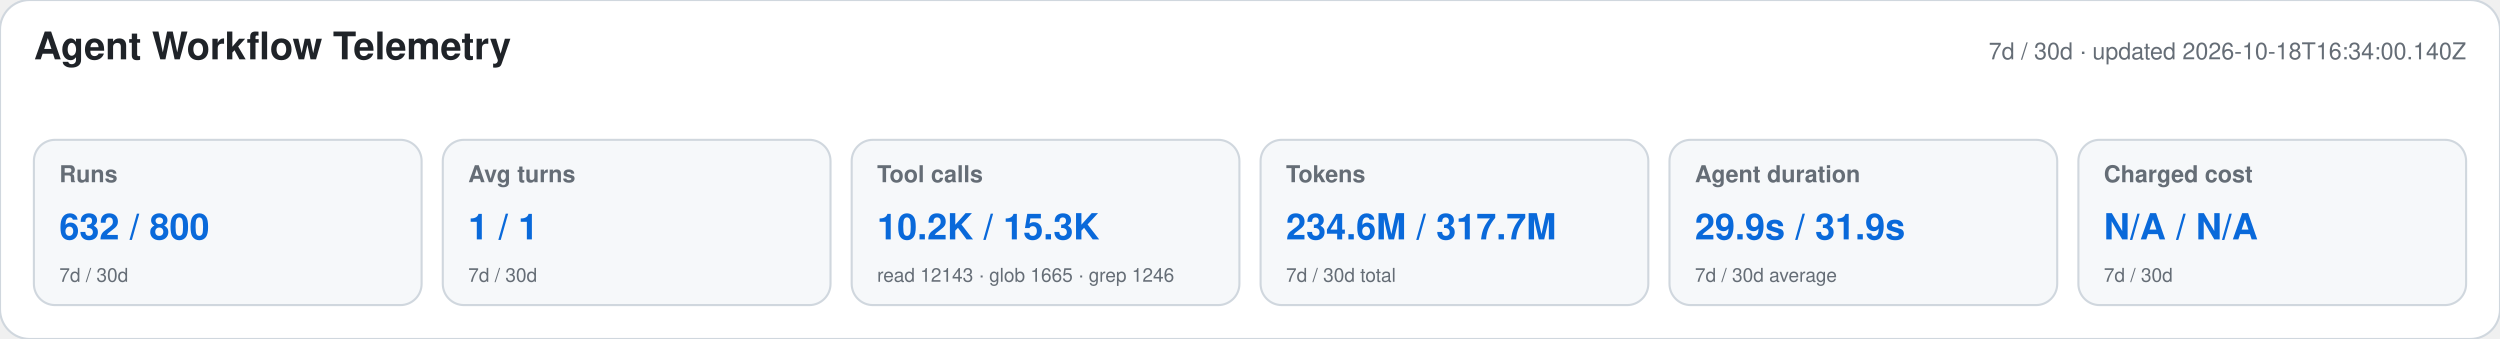
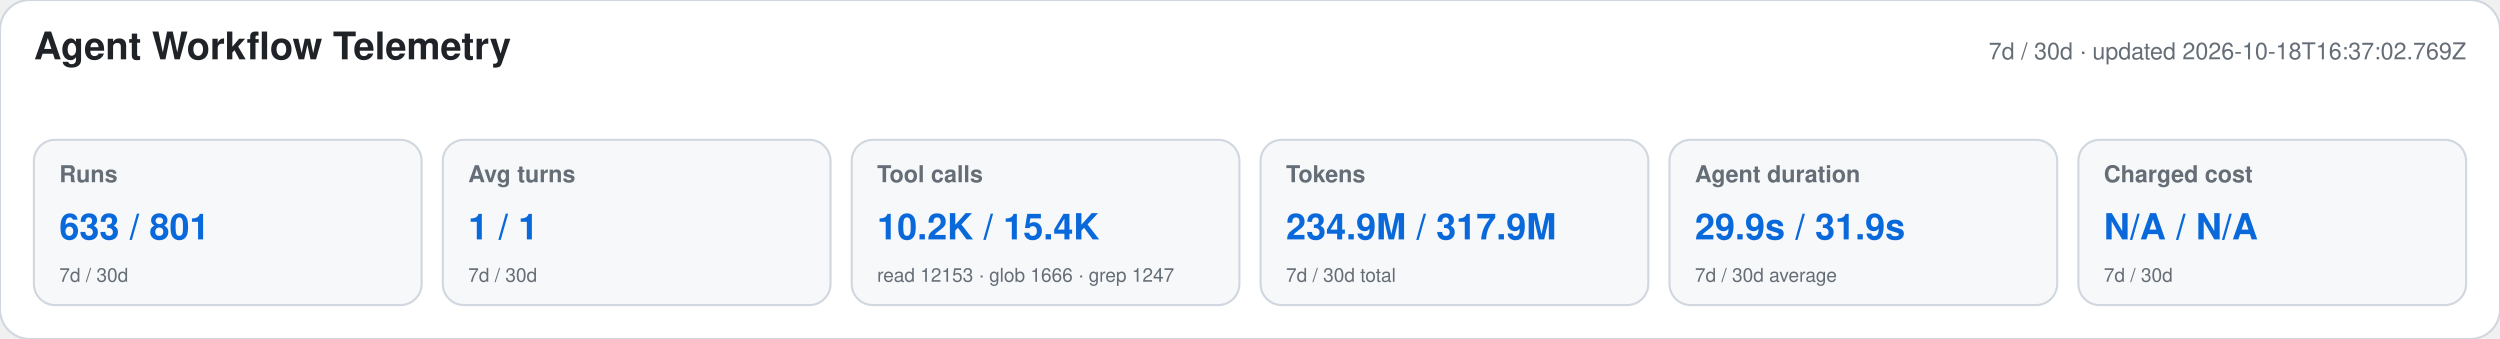
<svg xmlns="http://www.w3.org/2000/svg" width="1180" height="160" viewBox="0 0 1180 160" role="img" aria-labelledby="title desc">
  <style>text{font-family:-apple-system,BlinkMacSystemFont,"Segoe UI",Helvetica,Arial,sans-serif}.heading{font-size:18px;font-weight:650;fill:#1f2328}.meta,.label,.secondary{fill:#656d76}.meta,.label{font-size:11px}.label{font-weight:600}.primary{font-size:17px;font-weight:700;fill:#0969da}.secondary{font-size:9px}</style>
  <rect width="1180" height="160" rx="14" fill="#ffffff" stroke="#d0d7de" />
  <text x="16" y="28" class="heading">Agent Workflow Telemetry</text>
-   <text x="1164" y="28" text-anchor="end" class="meta">7d / 30d · updated 2026-10-18T16:34:00.140Z</text>
+   <text x="1164" y="28" text-anchor="end" class="meta">7d / 30d · updated 2026-10-18T16:37:02.769Z</text>
  <g>
    <rect x="16" y="66" width="183" height="78" rx="10" fill="#f6f8fa" stroke="#d0d7de" />
    <text x="28" y="86" class="label">Runs</text>
-     <text x="28" y="113" class="primary">632 / 800</text>
+     <text x="28" y="113" class="primary">633 / 801</text>
    <text x="28" y="133" class="secondary">7d / 30d</text>
  </g>
  <g>
    <rect x="209" y="66" width="183" height="78" rx="10" fill="#f6f8fa" stroke="#d0d7de" />
    <text x="221" y="86" class="label">Avg turns</text>
    <text x="221" y="113" class="primary">1 / 1</text>
    <text x="221" y="133" class="secondary">7d / 30d</text>
  </g>
  <g>
    <rect x="402" y="66" width="183" height="78" rx="10" fill="#f6f8fa" stroke="#d0d7de" />
    <text x="414" y="86" class="label">Tool calls</text>
-     <text x="414" y="113" class="primary">10.2K / 15.3K</text>
-     <text x="414" y="133" class="secondary">read 12143 · glob 1665 · grep 1246</text>
+     <text x="414" y="113" class="primary">10.2K / 15.4K</text>
+     <text x="414" y="133" class="secondary">read 12153 · glob 1666 · grep 1247</text>
  </g>
  <g>
    <rect x="595" y="66" width="183" height="78" rx="10" fill="#f6f8fa" stroke="#d0d7de" />
    <text x="607" y="86" class="label">Tokens</text>
-     <text x="607" y="113" class="primary">234.6M / 317.7M</text>
+     <text x="607" y="113" class="primary">234.9M / 317.9M</text>
    <text x="607" y="133" class="secondary">7d / 30d total</text>
  </g>
  <g>
    <rect x="788" y="66" width="183" height="78" rx="10" fill="#f6f8fa" stroke="#d0d7de" />
    <text x="800" y="86" class="label">Agent duration</text>
    <text x="800" y="113" class="primary">29.9s / 31.9s</text>
    <text x="800" y="133" class="secondary">7d / 30d average</text>
  </g>
  <g>
    <rect x="981" y="66" width="183" height="78" rx="10" fill="#f6f8fa" stroke="#d0d7de" />
    <text x="993" y="86" class="label">Charged cost</text>
    <text x="993" y="113" class="primary">N/A / N/A</text>
    <text x="993" y="133" class="secondary">7d / 30d</text>
  </g>
</svg>
